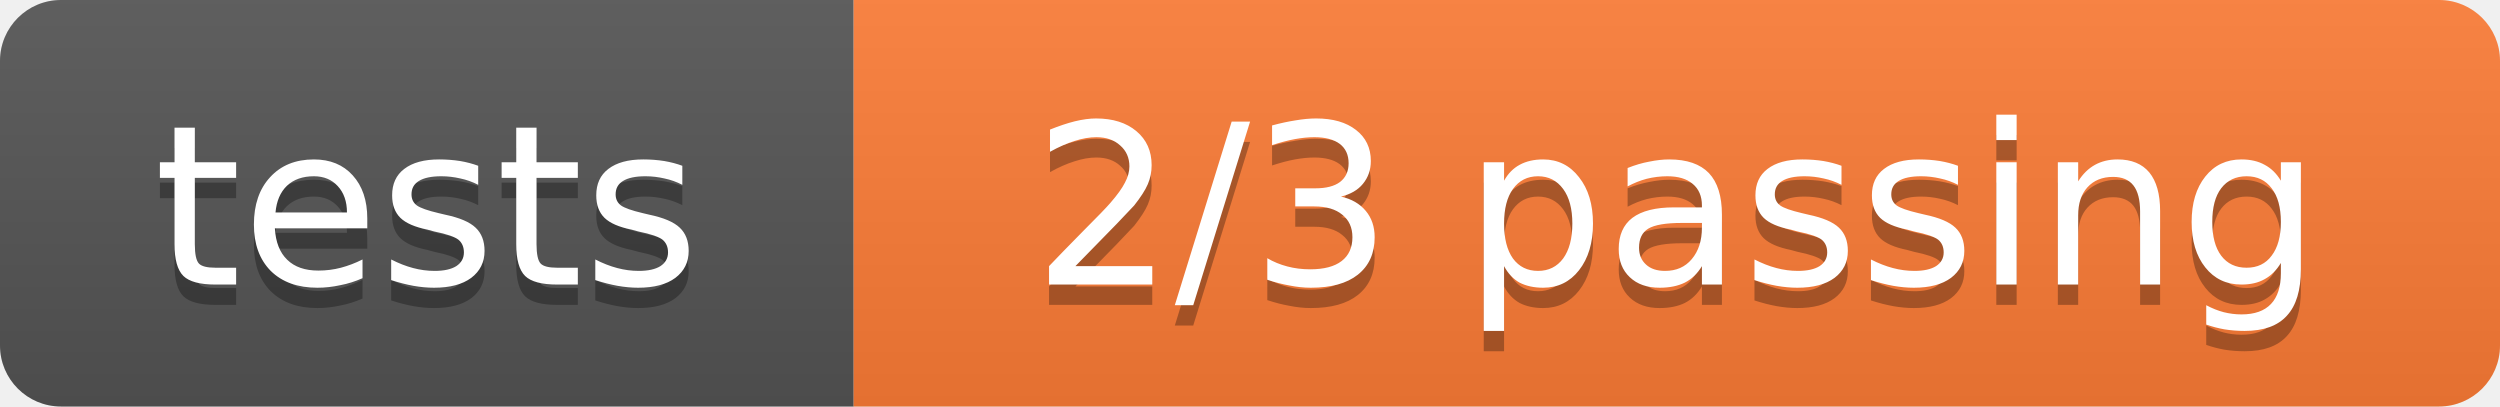
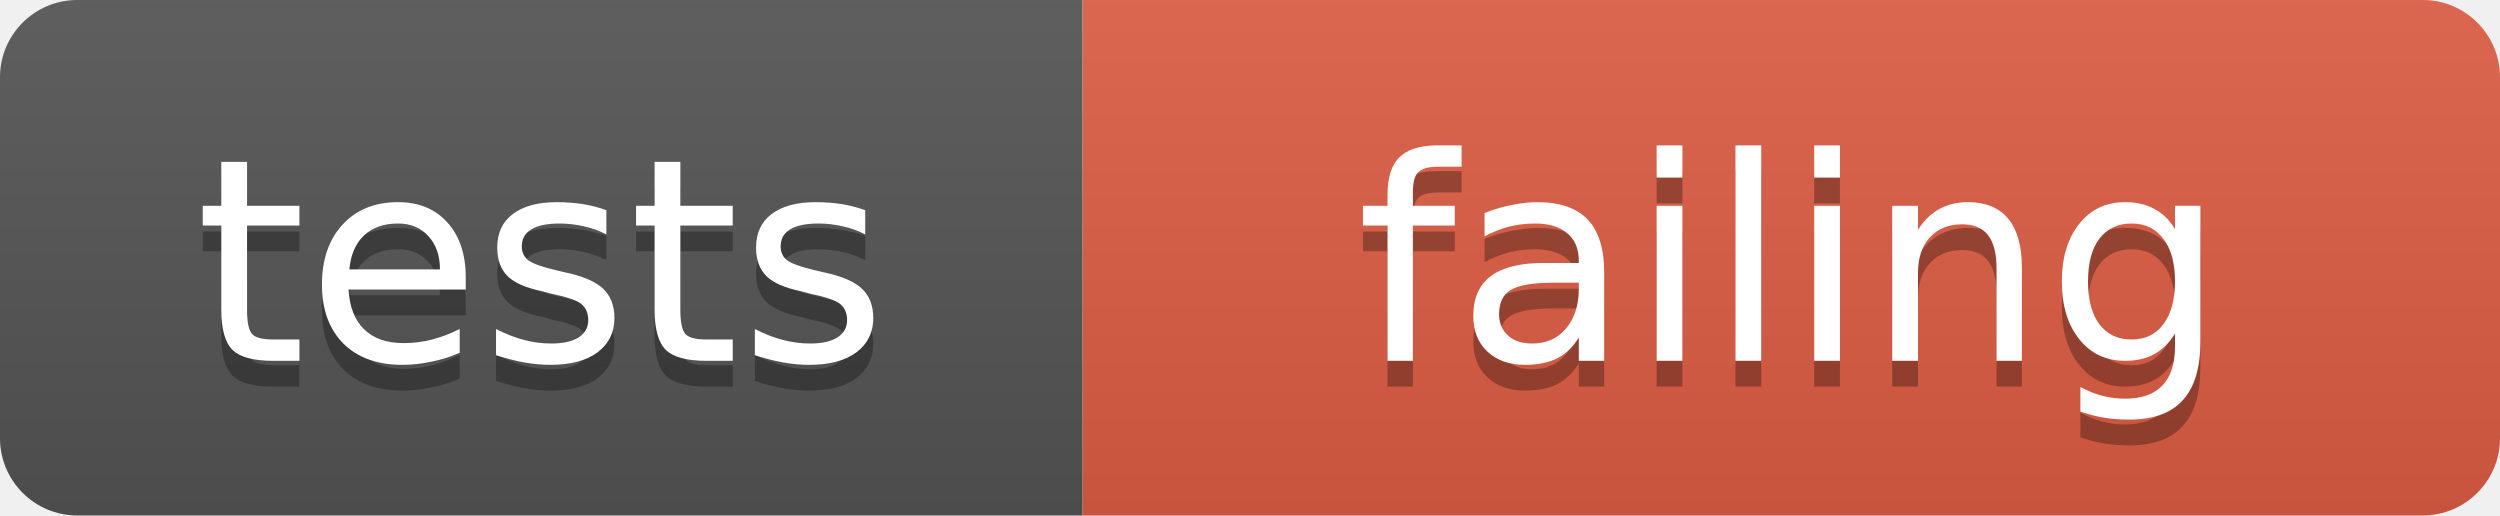
- <svg xmlns="http://www.w3.org/2000/svg" width="123" height="20" role="img" aria-label="tests: 2/3 passing">
+ <svg xmlns="http://www.w3.org/2000/svg" width="97" height="20" role="img" aria-label="tests: failing">
  <linearGradient id="s" x2="0" y2="100%">
    <stop offset="0" stop-color="#bbb" stop-opacity=".1" />
    <stop offset="1" stop-opacity=".1" />
  </linearGradient>
  <clipPath id="r">
-     <rect width="123" height="20" rx="3" fill="#fff" />
+     <rect width="97" height="20" rx="3" fill="#fff" />
  </clipPath>
  <g clip-path="url(#r)">
    <rect width="42" height="20" fill="#555" />
-     <rect x="42" width="81" height="20" fill="#fe7d37" />
-     <rect width="123" height="20" fill="url(#s)" />
+     <rect x="42" width="55" height="20" fill="#e05d44" />
+     <rect width="97" height="20" fill="url(#s)" />
  </g>
  <g fill="#fff" text-anchor="middle" font-family="Verdana,Geneva,DejaVu Sans,sans-serif" font-size="11">
    <text x="21.0" y="15" fill="#010101" fill-opacity=".3">tests</text>
    <text x="21.0" y="14">tests</text>
-     <text x="82.5" y="15" fill="#010101" fill-opacity=".3">2/3 passing</text>
-     <text x="82.5" y="14">2/3 passing</text>
+     <text x="69.5" y="15" fill="#010101" fill-opacity=".3">failing</text>
+     <text x="69.5" y="14">failing</text>
  </g>
</svg>
